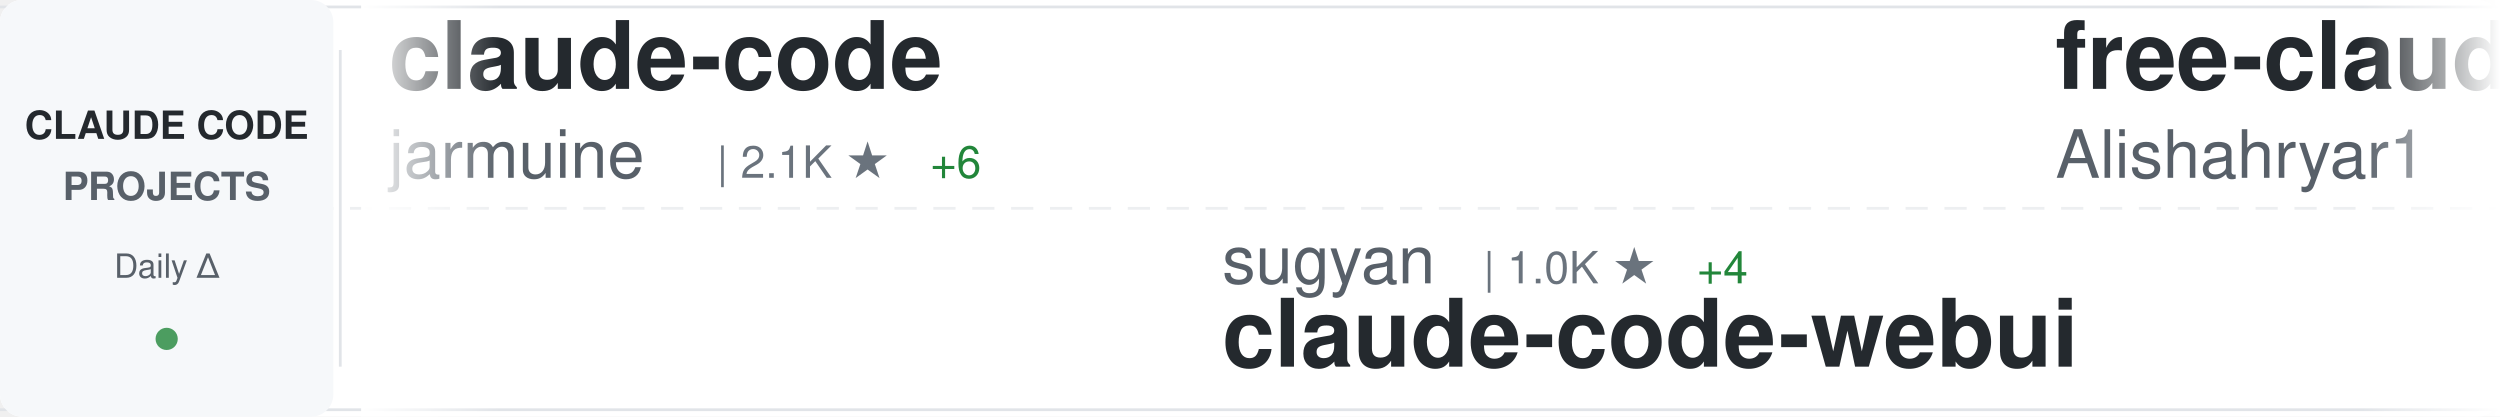
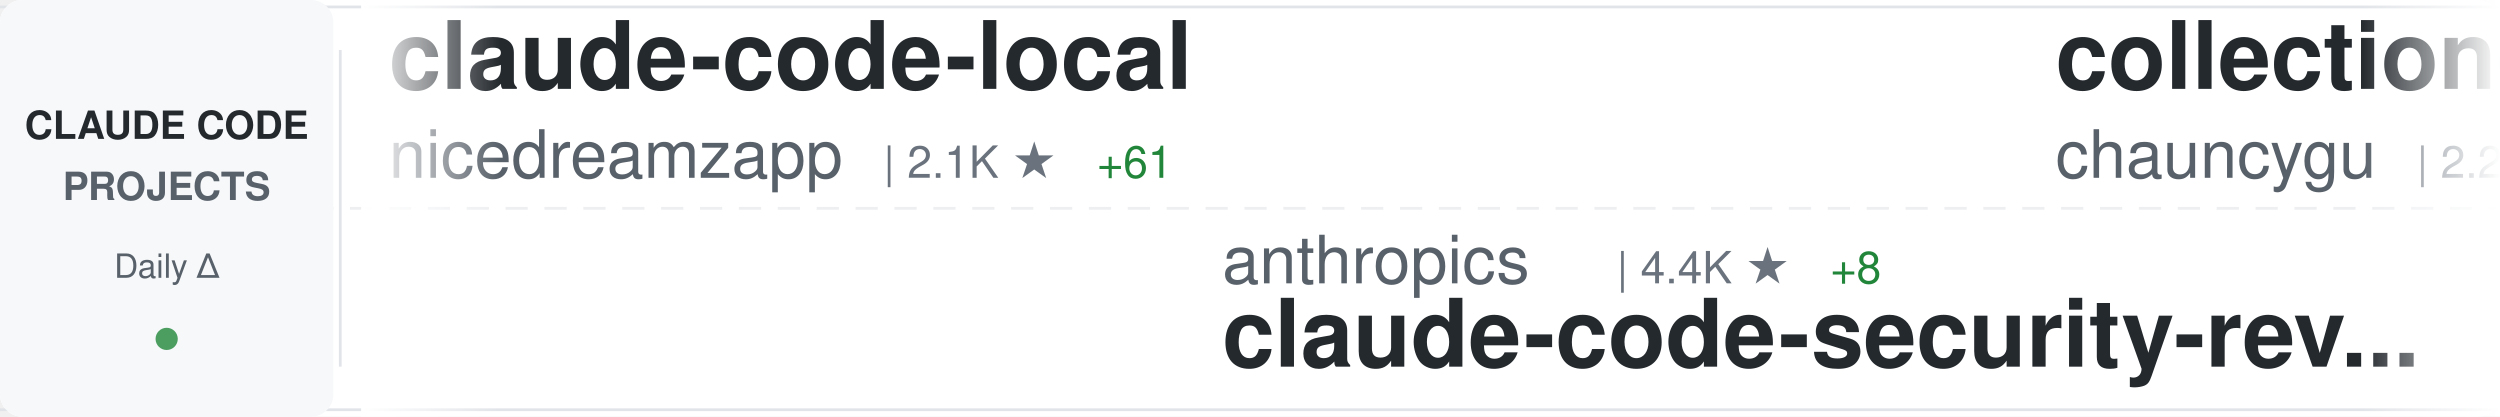
<svg xmlns="http://www.w3.org/2000/svg" width="900" height="150">
  <defs>
    <linearGradient id="awesomeLeftFade" x1="0%" y1="0%" x2="100%" y2="0%">
      <stop offset="0%" style="stop-color:#ffffff;stop-opacity:1" />
      <stop offset="100%" style="stop-color:#ffffff;stop-opacity:0" />
    </linearGradient>
    <linearGradient id="awesomeRightFade" x1="0%" y1="0%" x2="100%" y2="0%">
      <stop offset="0%" style="stop-color:#ffffff;stop-opacity:0" />
      <stop offset="100%" style="stop-color:#ffffff;stop-opacity:1" />
    </linearGradient>
  </defs>
  <rect width="900" height="150" fill="#ffffff" rx="8" />
  <rect x="0" y="2" width="900" height="1" fill="#e1e4e8" />
  <rect x="0" y="147" width="900" height="1" fill="#e1e4e8" />
  <line x1="0" y1="75" x2="900" y2="75" stroke="#e1e4e8" stroke-width="1" stroke-dasharray="8 6" opacity="0.6" />
  <rect x="0" y="0" width="120" height="150" fill="#f6f8fa" rx="8" />
  <text x="60" y="50" font-family="-apple-system, BlinkMacSystemFont, 'Segoe UI', Helvetica, Arial, sans-serif" font-size="14" font-weight="600" fill="#24292e" text-anchor="middle">CLAUDE CODE</text>
  <text x="60" y="72" font-family="-apple-system, BlinkMacSystemFont, 'Segoe UI', Helvetica, Arial, sans-serif" font-size="14" font-weight="600" fill="#586069" text-anchor="middle">PROJECTS</text>
  <text x="60" y="100" font-family="-apple-system, BlinkMacSystemFont, 'Segoe UI', Helvetica, Arial, sans-serif" font-size="12" font-weight="500" fill="#586069" text-anchor="middle">Daily Δ</text>
  <circle cx="60" cy="122" r="4" fill="#22863a" opacity="0.8" />
  <rect x="122" y="18" width="1" height="114" fill="#e1e4e8" />
  <clipPath id="awesomeTickerClip">
    <rect x="130" y="0" width="770" height="150" />
  </clipPath>
  <g clip-path="url(#awesomeTickerClip)">
    <g id="awesomeTickerItems">
      <animateTransform attributeName="transform" attributeType="XML" type="translate" from="0 0" to="-3000 0" dur="54s" repeatCount="indefinite" />
      <g transform="translate(0, 0)">
-         <text x="140" y="32" font-family="-apple-system, BlinkMacSystemFont, 'Segoe UI', Helvetica, Arial, sans-serif" font-size="34" font-weight="600" fill="#24292e">claude-code</text>
-         <text x="140" y="64" font-family="-apple-system, BlinkMacSystemFont, 'Segoe UI', Helvetica, Arial, sans-serif" font-size="24" font-weight="400" fill="#586069">jarmuine</text>
-         <text x="258" y="64" font-family="-apple-system, BlinkMacSystemFont, 'Segoe UI', Helvetica, Arial, sans-serif" font-size="16" font-weight="500" fill="#6a737d">| 2.1K ★</text>
-         <text x="335" y="64" font-family="-apple-system, BlinkMacSystemFont, 'Segoe UI', Helvetica, Arial, sans-serif" font-size="16" font-weight="500" fill="#22863a"> +6</text>
+         <text x="140" y="32" font-family="-apple-system, BlinkMacSystemFont, 'Segoe UI', Helvetica, Arial, sans-serif" font-size="34" font-weight="600" fill="#24292e">claude-code-local</text>
+         <text x="140" y="64" font-family="-apple-system, BlinkMacSystemFont, 'Segoe UI', Helvetica, Arial, sans-serif" font-size="24" font-weight="400" fill="#586069">nicedreamzapp</text>
+         <text x="318" y="64" font-family="-apple-system, BlinkMacSystemFont, 'Segoe UI', Helvetica, Arial, sans-serif" font-size="16" font-weight="500" fill="#6a737d">| 2.1K ★</text>
+         <text x="395" y="64" font-family="-apple-system, BlinkMacSystemFont, 'Segoe UI', Helvetica, Arial, sans-serif" font-size="16" font-weight="500" fill="#22863a"> +61</text>
      </g>
      <g transform="translate(300, 0)">
-         <text x="140" y="102" font-family="-apple-system, BlinkMacSystemFont, 'Segoe UI', Helvetica, Arial, sans-serif" font-size="24" font-weight="400" fill="#586069">sugyan</text>
-         <text x="234" y="102" font-family="-apple-system, BlinkMacSystemFont, 'Segoe UI', Helvetica, Arial, sans-serif" font-size="16" font-weight="500" fill="#6a737d">| 1.0K ★</text>
-         <text x="311" y="102" font-family="-apple-system, BlinkMacSystemFont, 'Segoe UI', Helvetica, Arial, sans-serif" font-size="16" font-weight="500" fill="#22863a"> +4</text>
-         <text x="140" y="132" font-family="-apple-system, BlinkMacSystemFont, 'Segoe UI', Helvetica, Arial, sans-serif" font-size="34" font-weight="600" fill="#24292e">claude-code-webui</text>
+         <text x="140" y="102" font-family="-apple-system, BlinkMacSystemFont, 'Segoe UI', Helvetica, Arial, sans-serif" font-size="24" font-weight="400" fill="#586069">anthropics</text>
+         <text x="282" y="102" font-family="-apple-system, BlinkMacSystemFont, 'Segoe UI', Helvetica, Arial, sans-serif" font-size="16" font-weight="500" fill="#6a737d">| 4.4K ★</text>
+         <text x="359" y="102" font-family="-apple-system, BlinkMacSystemFont, 'Segoe UI', Helvetica, Arial, sans-serif" font-size="16" font-weight="500" fill="#22863a"> +8</text>
+         <text x="140" y="132" font-family="-apple-system, BlinkMacSystemFont, 'Segoe UI', Helvetica, Arial, sans-serif" font-size="34" font-weight="600" fill="#24292e">claude-code-security-rev...</text>
      </g>
      <g transform="translate(600, 0)">
-         <text x="140" y="32" font-family="-apple-system, BlinkMacSystemFont, 'Segoe UI', Helvetica, Arial, sans-serif" font-size="34" font-weight="600" fill="#24292e">free-claude-code</text>
-         <text x="140" y="64" font-family="-apple-system, BlinkMacSystemFont, 'Segoe UI', Helvetica, Arial, sans-serif" font-size="24" font-weight="400" fill="#586069">Alishahryar1</text>
-         <text x="306" y="64" font-family="-apple-system, BlinkMacSystemFont, 'Segoe UI', Helvetica, Arial, sans-serif" font-size="16" font-weight="500" fill="#6a737d">| 6.1K ★</text>
-         <text x="383" y="64" font-family="-apple-system, BlinkMacSystemFont, 'Segoe UI', Helvetica, Arial, sans-serif" font-size="16" font-weight="500" fill="#22863a"> +2.6K</text>
+         <text x="140" y="32" font-family="-apple-system, BlinkMacSystemFont, 'Segoe UI', Helvetica, Arial, sans-serif" font-size="34" font-weight="600" fill="#24292e">collection-claude-code-s...</text>
+         <text x="140" y="64" font-family="-apple-system, BlinkMacSystemFont, 'Segoe UI', Helvetica, Arial, sans-serif" font-size="24" font-weight="400" fill="#586069">chauncygu</text>
+         <text x="270" y="64" font-family="-apple-system, BlinkMacSystemFont, 'Segoe UI', Helvetica, Arial, sans-serif" font-size="16" font-weight="500" fill="#6a737d">| 2.2K ★</text>
+         <text x="347" y="64" font-family="-apple-system, BlinkMacSystemFont, 'Segoe UI', Helvetica, Arial, sans-serif" font-size="16" font-weight="500" fill="#22863a"> +18</text>
      </g>
      <g transform="translate(900, 0)">
-         <text x="140" y="102" font-family="-apple-system, BlinkMacSystemFont, 'Segoe UI', Helvetica, Arial, sans-serif" font-size="24" font-weight="400" fill="#586069">RishabhK103</text>
-         <text x="294" y="102" font-family="-apple-system, BlinkMacSystemFont, 'Segoe UI', Helvetica, Arial, sans-serif" font-size="16" font-weight="500" fill="#6a737d">| 67 ★</text>
-         <text x="140" y="132" font-family="-apple-system, BlinkMacSystemFont, 'Segoe UI', Helvetica, Arial, sans-serif" font-size="34" font-weight="600" fill="#24292e">claude-code</text>
+         <text x="140" y="102" font-family="-apple-system, BlinkMacSystemFont, 'Segoe UI', Helvetica, Arial, sans-serif" font-size="24" font-weight="400" fill="#586069">rohitg00</text>
+         <text x="258" y="102" font-family="-apple-system, BlinkMacSystemFont, 'Segoe UI', Helvetica, Arial, sans-serif" font-size="16" font-weight="500" fill="#6a737d">| 1.4K ★</text>
+         <text x="335" y="102" font-family="-apple-system, BlinkMacSystemFont, 'Segoe UI', Helvetica, Arial, sans-serif" font-size="16" font-weight="500" fill="#22863a"> +16</text>
+         <text x="140" y="132" font-family="-apple-system, BlinkMacSystemFont, 'Segoe UI', Helvetica, Arial, sans-serif" font-size="34" font-weight="600" fill="#24292e">awesome-claude-code-tool...</text>
      </g>
      <g transform="translate(1200, 0)">
-         <text x="140" y="32" font-family="-apple-system, BlinkMacSystemFont, 'Segoe UI', Helvetica, Arial, sans-serif" font-size="34" font-weight="600" fill="#24292e">oh-my-claudecode</text>
-         <text x="140" y="64" font-family="-apple-system, BlinkMacSystemFont, 'Segoe UI', Helvetica, Arial, sans-serif" font-size="24" font-weight="400" fill="#586069">Yeachan-Heo</text>
-         <text x="294" y="64" font-family="-apple-system, BlinkMacSystemFont, 'Segoe UI', Helvetica, Arial, sans-serif" font-size="16" font-weight="500" fill="#6a737d">| 31.0K ★</text>
-         <text x="380" y="64" font-family="-apple-system, BlinkMacSystemFont, 'Segoe UI', Helvetica, Arial, sans-serif" font-size="16" font-weight="500" fill="#22863a"> +202</text>
+         <text x="140" y="32" font-family="-apple-system, BlinkMacSystemFont, 'Segoe UI', Helvetica, Arial, sans-serif" font-size="34" font-weight="600" fill="#24292e">ClaudeCode</text>
+         <text x="140" y="64" font-family="-apple-system, BlinkMacSystemFont, 'Segoe UI', Helvetica, Arial, sans-serif" font-size="24" font-weight="400" fill="#586069">guanshan</text>
+         <text x="258" y="64" font-family="-apple-system, BlinkMacSystemFont, 'Segoe UI', Helvetica, Arial, sans-serif" font-size="16" font-weight="500" fill="#6a737d">| 56 ★</text>
      </g>
      <g transform="translate(1500, 0)">
-         <text x="140" y="102" font-family="-apple-system, BlinkMacSystemFont, 'Segoe UI', Helvetica, Arial, sans-serif" font-size="24" font-weight="400" fill="#586069">eyaltoledano</text>
-         <text x="306" y="102" font-family="-apple-system, BlinkMacSystemFont, 'Segoe UI', Helvetica, Arial, sans-serif" font-size="16" font-weight="500" fill="#6a737d">| 26.8K ★</text>
-         <text x="392" y="102" font-family="-apple-system, BlinkMacSystemFont, 'Segoe UI', Helvetica, Arial, sans-serif" font-size="16" font-weight="500" fill="#22863a"> +56</text>
-         <text x="140" y="132" font-family="-apple-system, BlinkMacSystemFont, 'Segoe UI', Helvetica, Arial, sans-serif" font-size="34" font-weight="600" fill="#24292e">claude-task-master</text>
+         <text x="140" y="102" font-family="-apple-system, BlinkMacSystemFont, 'Segoe UI', Helvetica, Arial, sans-serif" font-size="24" font-weight="400" fill="#586069">AICoderTudou</text>
+         <text x="306" y="102" font-family="-apple-system, BlinkMacSystemFont, 'Segoe UI', Helvetica, Arial, sans-serif" font-size="16" font-weight="500" fill="#6a737d">| 496 ★</text>
+         <text x="374" y="102" font-family="-apple-system, BlinkMacSystemFont, 'Segoe UI', Helvetica, Arial, sans-serif" font-size="16" font-weight="500" fill="#22863a"> +2</text>
+         <text x="140" y="132" font-family="-apple-system, BlinkMacSystemFont, 'Segoe UI', Helvetica, Arial, sans-serif" font-size="34" font-weight="600" fill="#24292e">claude-code-tudou</text>
      </g>
      <g transform="translate(1800, 0)">
-         <text x="140" y="32" font-family="-apple-system, BlinkMacSystemFont, 'Segoe UI', Helvetica, Arial, sans-serif" font-size="34" font-weight="600" fill="#24292e">Claude-code</text>
-         <text x="140" y="64" font-family="-apple-system, BlinkMacSystemFont, 'Segoe UI', Helvetica, Arial, sans-serif" font-size="24" font-weight="400" fill="#586069">zstmfhy</text>
-         <text x="246" y="64" font-family="-apple-system, BlinkMacSystemFont, 'Segoe UI', Helvetica, Arial, sans-serif" font-size="16" font-weight="500" fill="#6a737d">| 190 ★</text>
+         <text x="140" y="32" font-family="-apple-system, BlinkMacSystemFont, 'Segoe UI', Helvetica, Arial, sans-serif" font-size="34" font-weight="600" fill="#24292e">claude-code-showcase</text>
+         <text x="140" y="64" font-family="-apple-system, BlinkMacSystemFont, 'Segoe UI', Helvetica, Arial, sans-serif" font-size="24" font-weight="400" fill="#586069">ChrisWiles</text>
+         <text x="282" y="64" font-family="-apple-system, BlinkMacSystemFont, 'Segoe UI', Helvetica, Arial, sans-serif" font-size="16" font-weight="500" fill="#6a737d">| 5.8K ★</text>
+         <text x="359" y="64" font-family="-apple-system, BlinkMacSystemFont, 'Segoe UI', Helvetica, Arial, sans-serif" font-size="16" font-weight="500" fill="#22863a"> +3</text>
      </g>
      <g transform="translate(2100, 0)">
-         <text x="140" y="102" font-family="-apple-system, BlinkMacSystemFont, 'Segoe UI', Helvetica, Arial, sans-serif" font-size="24" font-weight="400" fill="#586069">feiskyer</text>
-         <text x="258" y="102" font-family="-apple-system, BlinkMacSystemFont, 'Segoe UI', Helvetica, Arial, sans-serif" font-size="16" font-weight="500" fill="#6a737d">| 1.5K ★</text>
-         <text x="335" y="102" font-family="-apple-system, BlinkMacSystemFont, 'Segoe UI', Helvetica, Arial, sans-serif" font-size="16" font-weight="500" fill="#22863a"> +3</text>
-         <text x="140" y="132" font-family="-apple-system, BlinkMacSystemFont, 'Segoe UI', Helvetica, Arial, sans-serif" font-size="34" font-weight="600" fill="#24292e">claude-code-settings</text>
+         <text x="140" y="102" font-family="-apple-system, BlinkMacSystemFont, 'Segoe UI', Helvetica, Arial, sans-serif" font-size="24" font-weight="400" fill="#586069">slopus</text>
+         <text x="234" y="102" font-family="-apple-system, BlinkMacSystemFont, 'Segoe UI', Helvetica, Arial, sans-serif" font-size="16" font-weight="500" fill="#6a737d">| 19.1K ★</text>
+         <text x="320" y="102" font-family="-apple-system, BlinkMacSystemFont, 'Segoe UI', Helvetica, Arial, sans-serif" font-size="16" font-weight="500" fill="#22863a"> +64</text>
+         <text x="140" y="132" font-family="-apple-system, BlinkMacSystemFont, 'Segoe UI', Helvetica, Arial, sans-serif" font-size="34" font-weight="600" fill="#24292e">happy</text>
      </g>
      <g transform="translate(2400, 0)">
-         <text x="140" y="32" font-family="-apple-system, BlinkMacSystemFont, 'Segoe UI', Helvetica, Arial, sans-serif" font-size="34" font-weight="600" fill="#24292e">claude-code</text>
-         <text x="140" y="64" font-family="-apple-system, BlinkMacSystemFont, 'Segoe UI', Helvetica, Arial, sans-serif" font-size="24" font-weight="400" fill="#586069">Onewon</text>
-         <text x="234" y="64" font-family="-apple-system, BlinkMacSystemFont, 'Segoe UI', Helvetica, Arial, sans-serif" font-size="16" font-weight="500" fill="#6a737d">| 178 ★</text>
+         <text x="140" y="32" font-family="-apple-system, BlinkMacSystemFont, 'Segoe UI', Helvetica, Arial, sans-serif" font-size="34" font-weight="600" fill="#24292e">claude-code-base-action</text>
+         <text x="140" y="64" font-family="-apple-system, BlinkMacSystemFont, 'Segoe UI', Helvetica, Arial, sans-serif" font-size="24" font-weight="400" fill="#586069">anthropics</text>
+         <text x="282" y="64" font-family="-apple-system, BlinkMacSystemFont, 'Segoe UI', Helvetica, Arial, sans-serif" font-size="16" font-weight="500" fill="#6a737d">| 800 ★</text>
+         <text x="350" y="64" font-family="-apple-system, BlinkMacSystemFont, 'Segoe UI', Helvetica, Arial, sans-serif" font-size="16" font-weight="500" fill="#22863a"> +1</text>
      </g>
      <g transform="translate(2700, 0)">
-         <text x="140" y="102" font-family="-apple-system, BlinkMacSystemFont, 'Segoe UI', Helvetica, Arial, sans-serif" font-size="24" font-weight="400" fill="#586069">codeaashu</text>
-         <text x="270" y="102" font-family="-apple-system, BlinkMacSystemFont, 'Segoe UI', Helvetica, Arial, sans-serif" font-size="16" font-weight="500" fill="#6a737d">| 2.3K ★</text>
-         <text x="347" y="102" font-family="-apple-system, BlinkMacSystemFont, 'Segoe UI', Helvetica, Arial, sans-serif" font-size="16" font-weight="500" fill="#22863a"> +15</text>
-         <text x="140" y="132" font-family="-apple-system, BlinkMacSystemFont, 'Segoe UI', Helvetica, Arial, sans-serif" font-size="34" font-weight="600" fill="#24292e">claude-code</text>
+         <text x="140" y="102" font-family="-apple-system, BlinkMacSystemFont, 'Segoe UI', Helvetica, Arial, sans-serif" font-size="24" font-weight="400" fill="#586069">FlorianBruniaux</text>
+         <text x="342" y="102" font-family="-apple-system, BlinkMacSystemFont, 'Segoe UI', Helvetica, Arial, sans-serif" font-size="16" font-weight="500" fill="#6a737d">| 3.9K ★</text>
+         <text x="419" y="102" font-family="-apple-system, BlinkMacSystemFont, 'Segoe UI', Helvetica, Arial, sans-serif" font-size="16" font-weight="500" fill="#22863a"> +29</text>
+         <text x="140" y="132" font-family="-apple-system, BlinkMacSystemFont, 'Segoe UI', Helvetica, Arial, sans-serif" font-size="34" font-weight="600" fill="#24292e">claude-code-ultimate-gui...</text>
      </g>
      <g transform="translate(3000, 0)">
-         <text x="140" y="32" font-family="-apple-system, BlinkMacSystemFont, 'Segoe UI', Helvetica, Arial, sans-serif" font-size="34" font-weight="600" fill="#24292e">claude-code</text>
-         <text x="140" y="64" font-family="-apple-system, BlinkMacSystemFont, 'Segoe UI', Helvetica, Arial, sans-serif" font-size="24" font-weight="400" fill="#586069">jarmuine</text>
-         <text x="258" y="64" font-family="-apple-system, BlinkMacSystemFont, 'Segoe UI', Helvetica, Arial, sans-serif" font-size="16" font-weight="500" fill="#6a737d">| 2.1K ★</text>
-         <text x="335" y="64" font-family="-apple-system, BlinkMacSystemFont, 'Segoe UI', Helvetica, Arial, sans-serif" font-size="16" font-weight="500" fill="#22863a"> +6</text>
+         <text x="140" y="32" font-family="-apple-system, BlinkMacSystemFont, 'Segoe UI', Helvetica, Arial, sans-serif" font-size="34" font-weight="600" fill="#24292e">claude-code-local</text>
+         <text x="140" y="64" font-family="-apple-system, BlinkMacSystemFont, 'Segoe UI', Helvetica, Arial, sans-serif" font-size="24" font-weight="400" fill="#586069">nicedreamzapp</text>
+         <text x="318" y="64" font-family="-apple-system, BlinkMacSystemFont, 'Segoe UI', Helvetica, Arial, sans-serif" font-size="16" font-weight="500" fill="#6a737d">| 2.1K ★</text>
+         <text x="395" y="64" font-family="-apple-system, BlinkMacSystemFont, 'Segoe UI', Helvetica, Arial, sans-serif" font-size="16" font-weight="500" fill="#22863a"> +61</text>
      </g>
      <g transform="translate(3300, 0)">
-         <text x="140" y="102" font-family="-apple-system, BlinkMacSystemFont, 'Segoe UI', Helvetica, Arial, sans-serif" font-size="24" font-weight="400" fill="#586069">sugyan</text>
-         <text x="234" y="102" font-family="-apple-system, BlinkMacSystemFont, 'Segoe UI', Helvetica, Arial, sans-serif" font-size="16" font-weight="500" fill="#6a737d">| 1.0K ★</text>
-         <text x="311" y="102" font-family="-apple-system, BlinkMacSystemFont, 'Segoe UI', Helvetica, Arial, sans-serif" font-size="16" font-weight="500" fill="#22863a"> +4</text>
-         <text x="140" y="132" font-family="-apple-system, BlinkMacSystemFont, 'Segoe UI', Helvetica, Arial, sans-serif" font-size="34" font-weight="600" fill="#24292e">claude-code-webui</text>
+         <text x="140" y="102" font-family="-apple-system, BlinkMacSystemFont, 'Segoe UI', Helvetica, Arial, sans-serif" font-size="24" font-weight="400" fill="#586069">anthropics</text>
+         <text x="282" y="102" font-family="-apple-system, BlinkMacSystemFont, 'Segoe UI', Helvetica, Arial, sans-serif" font-size="16" font-weight="500" fill="#6a737d">| 4.4K ★</text>
+         <text x="359" y="102" font-family="-apple-system, BlinkMacSystemFont, 'Segoe UI', Helvetica, Arial, sans-serif" font-size="16" font-weight="500" fill="#22863a"> +8</text>
+         <text x="140" y="132" font-family="-apple-system, BlinkMacSystemFont, 'Segoe UI', Helvetica, Arial, sans-serif" font-size="34" font-weight="600" fill="#24292e">claude-code-security-rev...</text>
      </g>
      <g transform="translate(3600, 0)">
-         <text x="140" y="32" font-family="-apple-system, BlinkMacSystemFont, 'Segoe UI', Helvetica, Arial, sans-serif" font-size="34" font-weight="600" fill="#24292e">free-claude-code</text>
-         <text x="140" y="64" font-family="-apple-system, BlinkMacSystemFont, 'Segoe UI', Helvetica, Arial, sans-serif" font-size="24" font-weight="400" fill="#586069">Alishahryar1</text>
-         <text x="306" y="64" font-family="-apple-system, BlinkMacSystemFont, 'Segoe UI', Helvetica, Arial, sans-serif" font-size="16" font-weight="500" fill="#6a737d">| 6.1K ★</text>
-         <text x="383" y="64" font-family="-apple-system, BlinkMacSystemFont, 'Segoe UI', Helvetica, Arial, sans-serif" font-size="16" font-weight="500" fill="#22863a"> +2.6K</text>
+         <text x="140" y="32" font-family="-apple-system, BlinkMacSystemFont, 'Segoe UI', Helvetica, Arial, sans-serif" font-size="34" font-weight="600" fill="#24292e">collection-claude-code-s...</text>
+         <text x="140" y="64" font-family="-apple-system, BlinkMacSystemFont, 'Segoe UI', Helvetica, Arial, sans-serif" font-size="24" font-weight="400" fill="#586069">chauncygu</text>
+         <text x="270" y="64" font-family="-apple-system, BlinkMacSystemFont, 'Segoe UI', Helvetica, Arial, sans-serif" font-size="16" font-weight="500" fill="#6a737d">| 2.2K ★</text>
+         <text x="347" y="64" font-family="-apple-system, BlinkMacSystemFont, 'Segoe UI', Helvetica, Arial, sans-serif" font-size="16" font-weight="500" fill="#22863a"> +18</text>
      </g>
      <g transform="translate(3900, 0)">
-         <text x="140" y="102" font-family="-apple-system, BlinkMacSystemFont, 'Segoe UI', Helvetica, Arial, sans-serif" font-size="24" font-weight="400" fill="#586069">RishabhK103</text>
-         <text x="294" y="102" font-family="-apple-system, BlinkMacSystemFont, 'Segoe UI', Helvetica, Arial, sans-serif" font-size="16" font-weight="500" fill="#6a737d">| 67 ★</text>
-         <text x="140" y="132" font-family="-apple-system, BlinkMacSystemFont, 'Segoe UI', Helvetica, Arial, sans-serif" font-size="34" font-weight="600" fill="#24292e">claude-code</text>
+         <text x="140" y="102" font-family="-apple-system, BlinkMacSystemFont, 'Segoe UI', Helvetica, Arial, sans-serif" font-size="24" font-weight="400" fill="#586069">rohitg00</text>
+         <text x="258" y="102" font-family="-apple-system, BlinkMacSystemFont, 'Segoe UI', Helvetica, Arial, sans-serif" font-size="16" font-weight="500" fill="#6a737d">| 1.4K ★</text>
+         <text x="335" y="102" font-family="-apple-system, BlinkMacSystemFont, 'Segoe UI', Helvetica, Arial, sans-serif" font-size="16" font-weight="500" fill="#22863a"> +16</text>
+         <text x="140" y="132" font-family="-apple-system, BlinkMacSystemFont, 'Segoe UI', Helvetica, Arial, sans-serif" font-size="34" font-weight="600" fill="#24292e">awesome-claude-code-tool...</text>
      </g>
    </g>
  </g>
  <rect x="130" y="0" width="50" height="150" fill="url(#awesomeLeftFade)" />
  <rect x="850" y="0" width="50" height="150" fill="url(#awesomeRightFade)" />
</svg>
